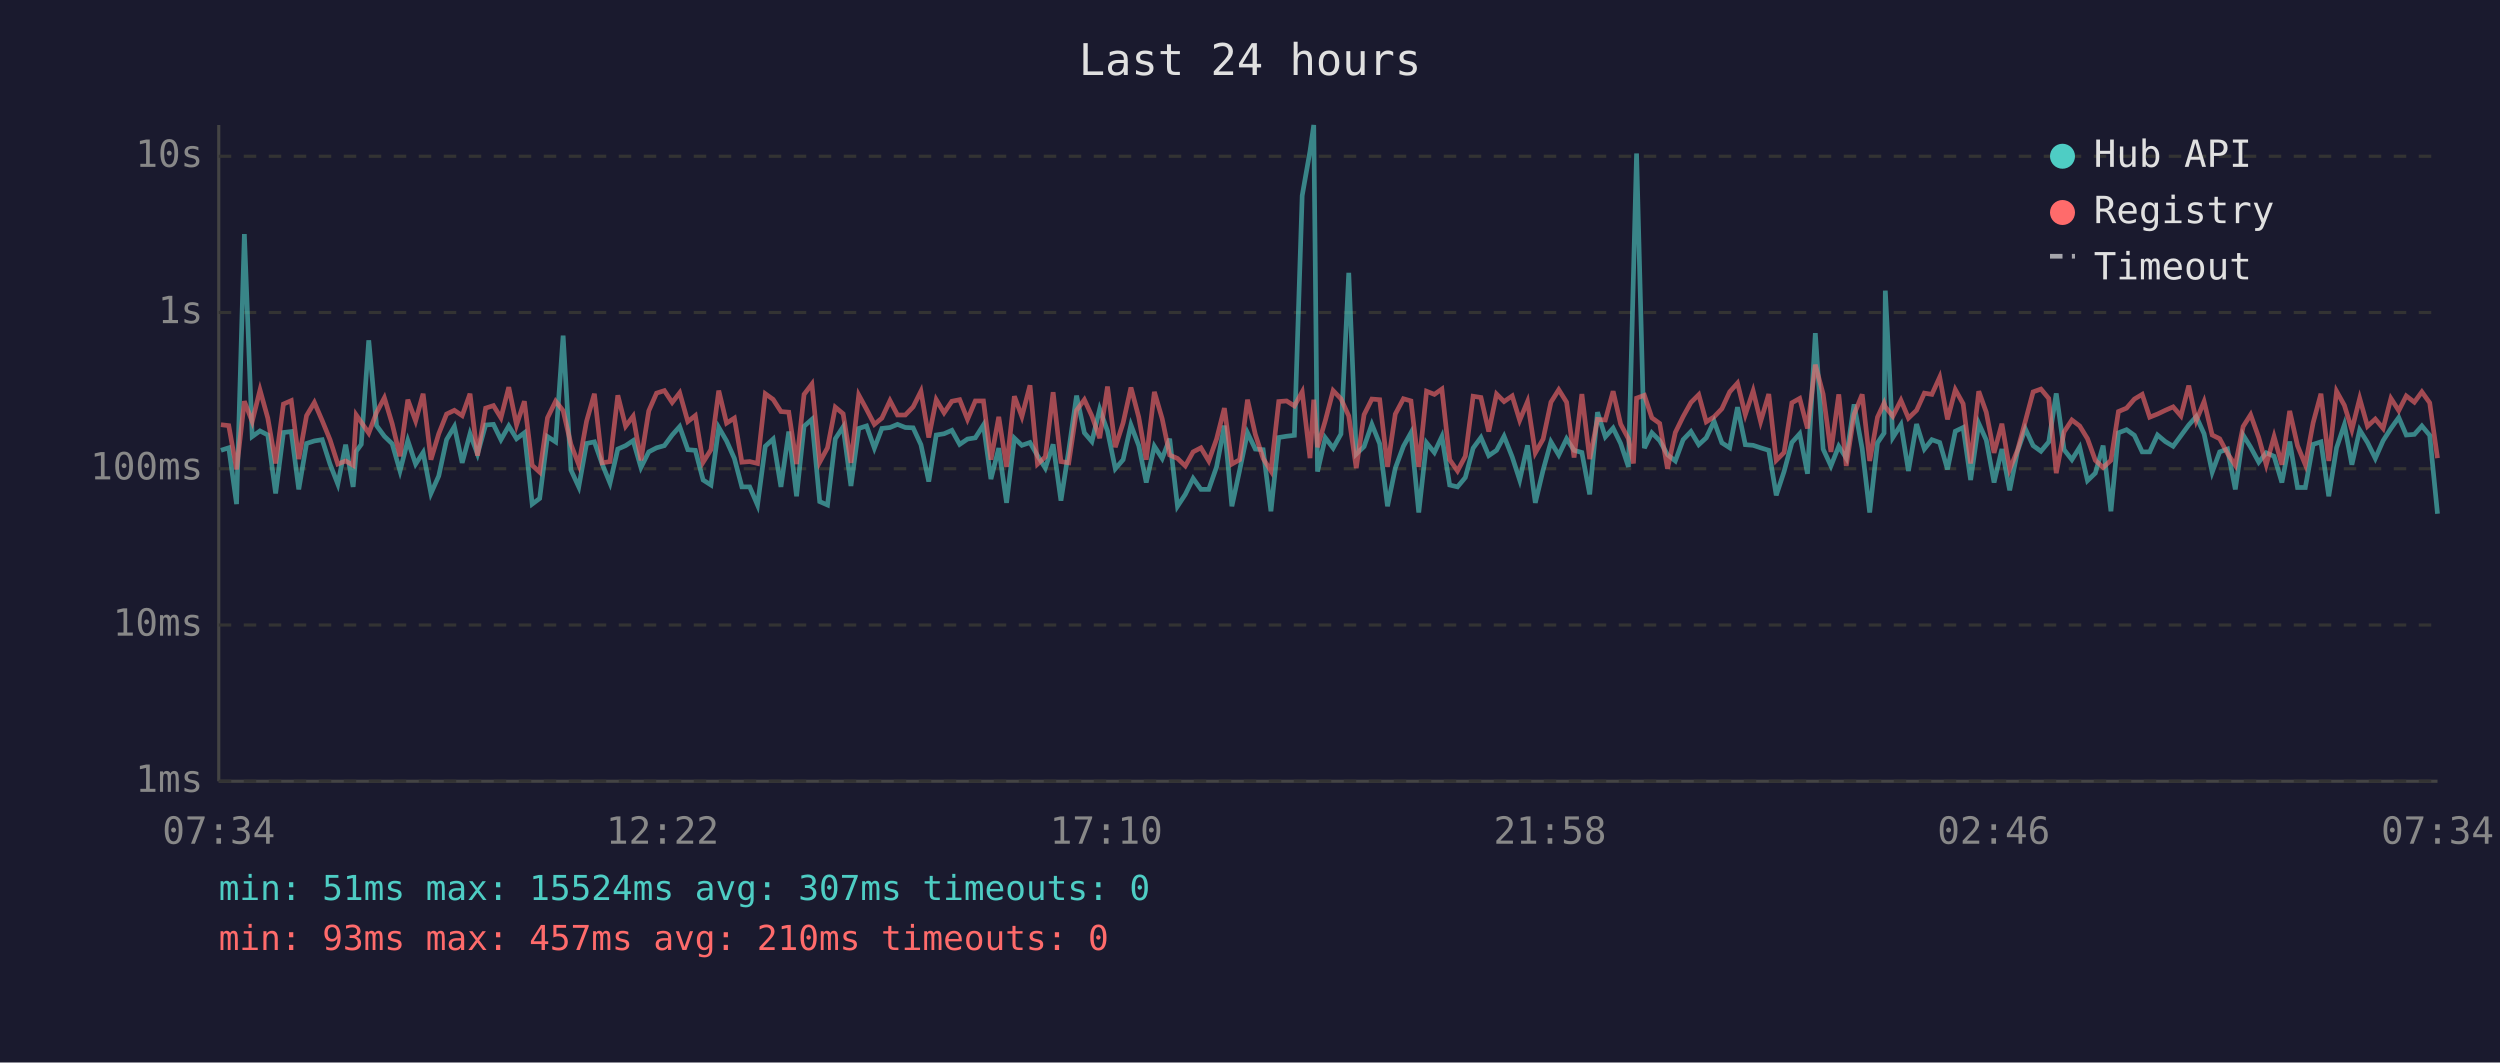
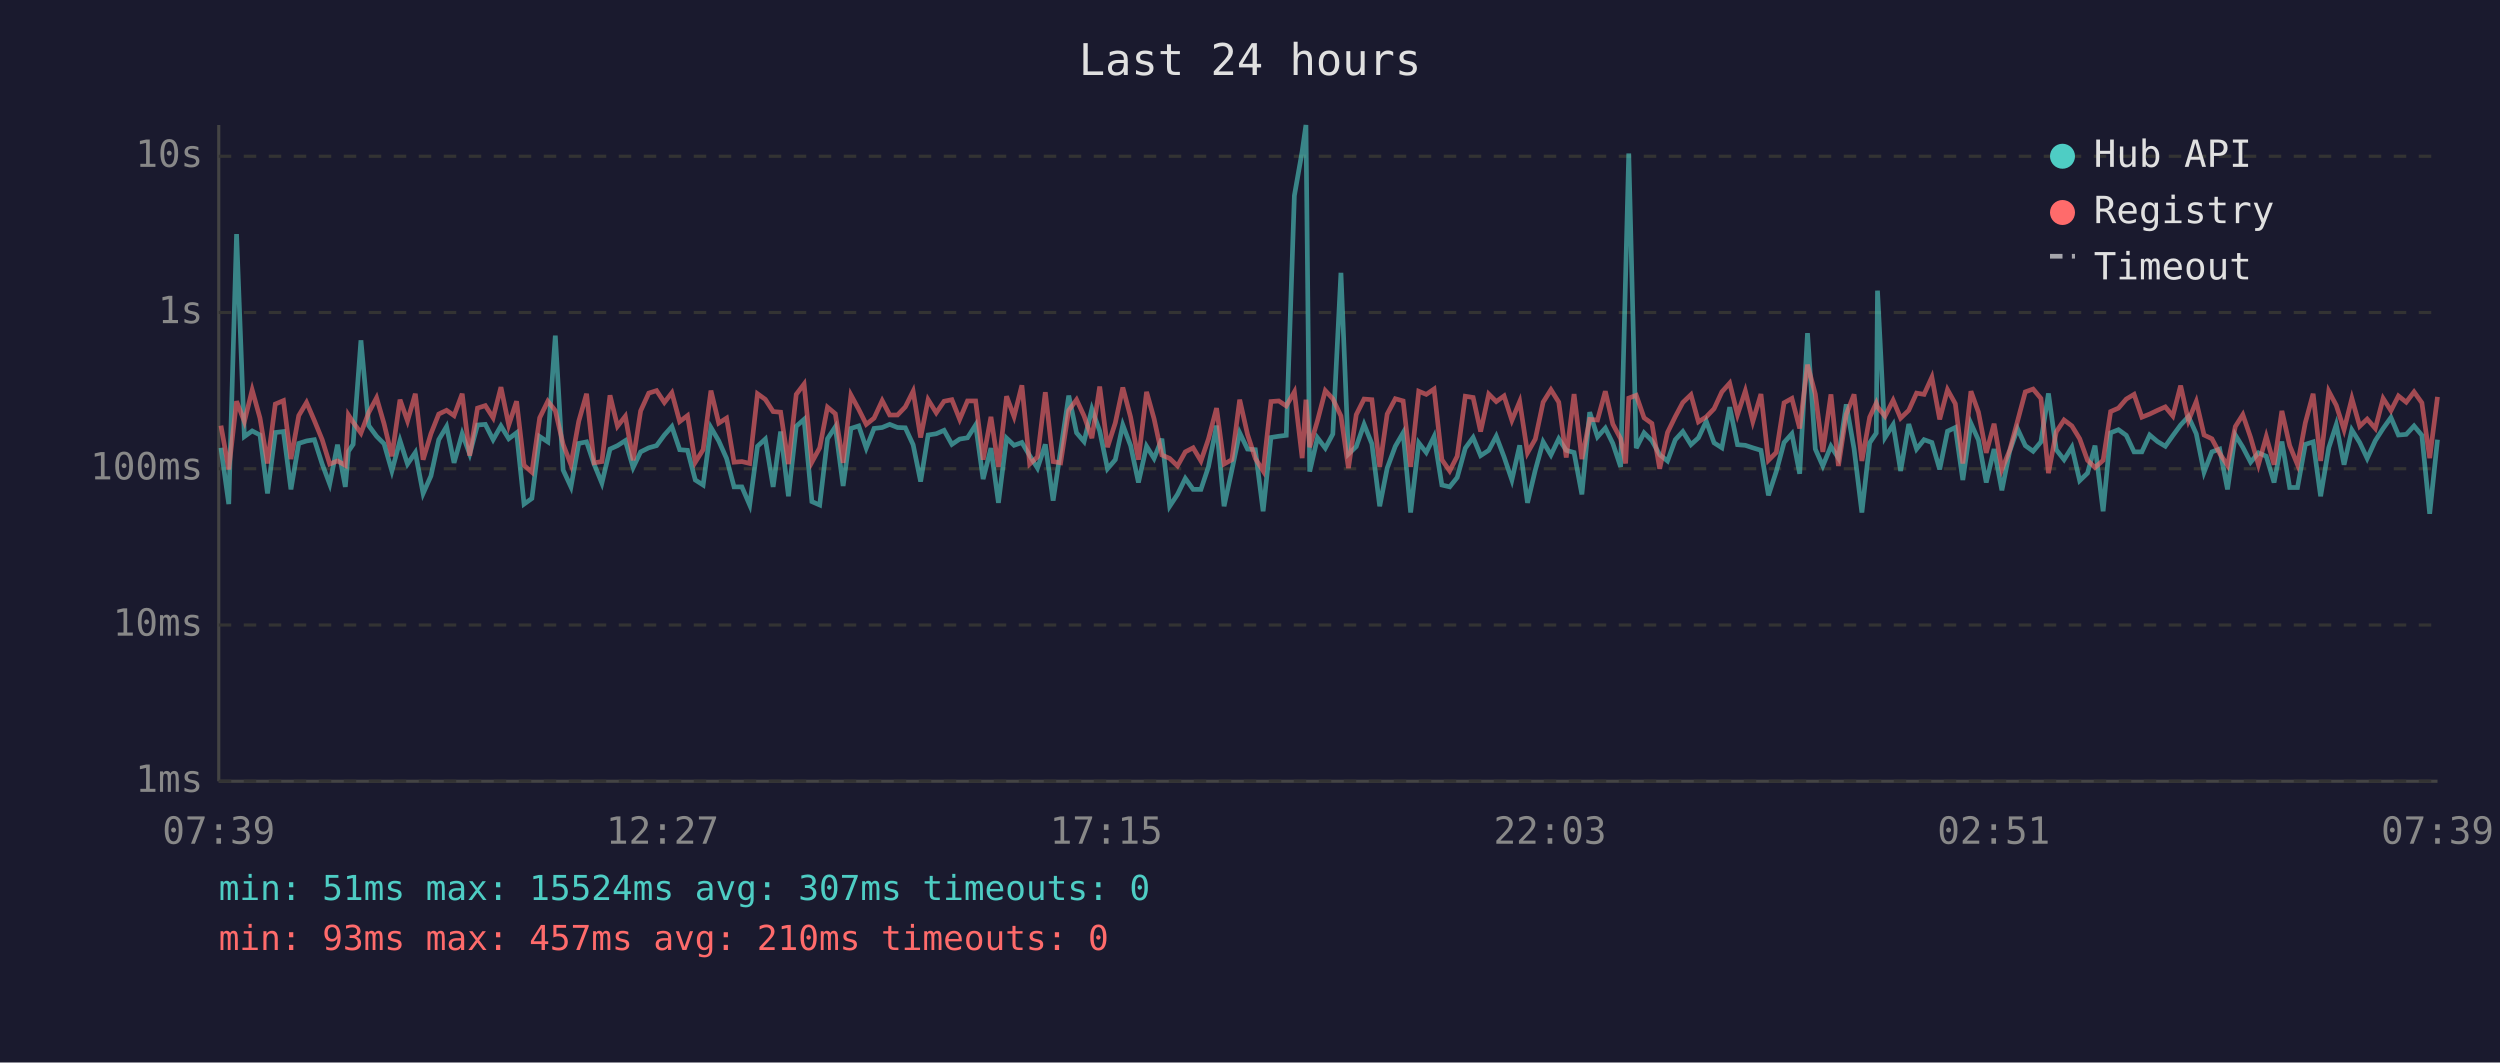
<svg xmlns="http://www.w3.org/2000/svg" viewBox="0 0 800 340" font-family="monospace" font-size="12">
  <rect width="800" height="340" fill="#1a1a2e" />
  <text x="400" y="24" fill="#e0e0e0" font-size="14" text-anchor="middle">Last 24 hours</text>
  <line x1="70" y1="40" x2="70" y2="250" stroke="#444" stroke-width="1" />
  <line x1="70" y1="250" x2="780" y2="250" stroke="#444" stroke-width="1" />
  <line x1="70" y1="250" x2="780" y2="250" stroke="#333" stroke-width="1" stroke-dasharray="4" />
  <text x="65" y="250" fill="#888" text-anchor="end" dominant-baseline="middle">1ms</text>
  <line x1="70" y1="200" x2="780" y2="200" stroke="#333" stroke-width="1" stroke-dasharray="4" />
  <text x="65" y="200" fill="#888" text-anchor="end" dominant-baseline="middle">10ms</text>
  <line x1="70" y1="150" x2="780" y2="150" stroke="#333" stroke-width="1" stroke-dasharray="4" />
  <text x="65" y="150" fill="#888" text-anchor="end" dominant-baseline="middle">100ms</text>
  <line x1="70" y1="100" x2="780" y2="100" stroke="#333" stroke-width="1" stroke-dasharray="4" />
  <text x="65" y="100" fill="#888" text-anchor="end" dominant-baseline="middle">1s</text>
  <line x1="70" y1="50" x2="780" y2="50" stroke="#333" stroke-width="1" stroke-dasharray="4" />
  <text x="65" y="50" fill="#888" text-anchor="end" dominant-baseline="middle">10s</text>
-   <text x="70" y="270" fill="#888" text-anchor="middle">07:34</text>
-   <text x="212" y="270" fill="#888" text-anchor="middle">12:22</text>
-   <text x="354" y="270" fill="#888" text-anchor="middle">17:10</text>
-   <text x="496" y="270" fill="#888" text-anchor="middle">21:58</text>
-   <text x="638" y="270" fill="#888" text-anchor="middle">02:46</text>
-   <text x="780" y="270" fill="#888" text-anchor="middle">07:34</text>
-   <polyline points="70.7,144.1 73.2,143.3 75.7,161.3 78.2,74.9 80.7,139.7 83.2,137.9 85.7,139.2 88.2,157.9 90.7,138.4 93.2,138.1 95.6,156.6 98.1,141.9 100.6,141.1 103.1,140.7 105.6,148.5 108.1,154.9 110.6,142.3 113.0,155.8 114.0,144.4 115.6,142.2 118.0,108.9 120.5,136.2 123.0,139.6 125.5,142.0 128.0,150.7 130.5,141.0 133.0,148.5 135.4,144.8 137.9,157.9 140.4,152.3 142.9,140.7 145.4,136.5 147.9,148.1 150.4,138.8 152.8,145.3 155.4,136.0 157.9,135.8 160.3,140.7 162.8,136.3 165.3,140.4 167.8,138.5 170.3,161.3 172.7,159.5 175.2,139.7 177.8,141.4 180.2,107.4 182.7,150.4 185.2,155.8 187.7,141.9 190.2,141.4 192.7,148.5 195.2,154.6 197.7,143.7 200.2,142.6 202.6,141.0 205.1,149.6 207.6,144.6 210.1,143.3 212.6,142.6 215.1,139.2 217.5,136.5 220.1,143.9 222.5,144.1 225.0,153.6 227.5,155.2 230.0,136.8 232.5,141.1 235.0,146.7 237.4,155.8 239.9,155.8 242.4,161.6 244.9,142.8 247.4,140.5 249.9,155.8 252.4,138.1 254.9,158.8 257.3,136.4 259.8,134.2 262.3,160.5 264.8,161.6 267.3,140.4 269.8,136.6 272.3,155.5 274.8,137.1 277.3,136.3 279.8,143.4 282.2,137.1 284.8,136.8 287.2,135.8 289.7,136.8 292.2,136.9 294.7,142.3 297.2,154.1 299.6,139.2 302.1,138.8 304.6,137.7 307.1,142.2 309.6,140.5 312.1,140.1 314.7,136.0 317.1,153.3 319.6,143.4 322.1,160.9 324.6,140.2 327.0,142.5 329.6,141.6 332.0,145.8 334.5,149.8 337.0,142.2 339.5,160.2 342.0,144.1 344.5,126.6 347.0,138.5 349.4,141.3 351.9,130.9 354.4,137.9 356.9,150.0 359.4,147.1 361.9,136.0 364.4,142.6 366.8,154.4 369.4,142.8 371.9,146.7 374.3,140.4 376.8,162.0 379.3,158.2 381.8,153.1 384.3,156.6 386.8,156.6 389.3,149.4 391.8,136.2 394.2,162.0 396.7,150.4 399.2,138.5 401.7,143.7 404.2,143.9 406.7,163.6 409.2,140.0 411.7,139.6 414.2,139.3 416.7,62.6 419.2,48.4 420.4,40.0 421.6,150.9 424.1,140.1 426.6,143.4 429.1,138.9 431.6,87.3 434.0,145.3 436.5,142.9 439.0,135.8 441.5,142.0 444.0,162.0 446.5,149.8 449.1,142.8 451.5,138.5 454.0,164.0 456.5,141.7 459.0,144.8 461.4,139.7 463.9,155.2 466.4,155.8 468.9,152.8 471.4,143.4 473.9,140.0 476.4,145.8 478.9,144.1 481.3,139.6 483.9,146.2 486.3,153.6 488.8,142.5 491.3,160.9 493.8,150.4 496.3,141.4 498.8,145.6 501.3,140.4 503.7,144.1 506.2,144.8 508.7,158.2 511.2,131.9 513.7,139.8 516.2,137.0 518.6,141.9 521.1,149.4 522.7,88.2 523.7,49.1 526.2,143.4 528.6,138.5 531.1,141.0 533.6,145.5 536.1,147.5 538.6,140.7 541.1,138.1 543.6,142.3 546.0,140.1 548.5,134.8 551.0,141.7 553.5,143.3 556.0,130.3 558.5,142.3 561.0,142.5 563.4,143.3 566.0,144.1 568.4,158.5 570.9,150.9 573.4,141.6 575.9,138.8 578.4,151.6 580.9,106.6 583.4,143.7 585.9,149.1 588.4,142.8 590.8,146.6 593.3,129.4 595.9,143.6 598.3,164.0 600.8,141.7 602.9,138.6 603.3,93.0 605.7,140.0 608.3,135.9 610.7,150.7 613.3,135.7 615.8,143.7 618.2,140.7 620.7,141.6 623.2,150.2 625.7,138.0 628.2,136.8 630.6,153.6 633.2,135.5 635.6,140.8 638.1,154.4 640.6,143.7 643.1,156.9 645.6,144.4 648.1,137.2 650.6,142.6 653.1,144.4 655.6,141.4 658.0,125.9 660.5,143.9 663.0,147.1 665.5,143.1 668.0,153.8 670.5,151.4 673.0,142.6 675.5,163.6 677.9,138.5 680.5,137.5 683.0,139.3 685.5,144.6 687.9,144.6 690.4,139.2 692.9,141.3 695.4,142.8 697.9,139.4 700.4,136.0 702.8,133.3 705.3,138.8 707.9,151.1 710.3,144.6 712.8,143.7 715.3,156.6 717.8,139.2 720.2,143.1 722.8,147.9 725.2,144.9 727.7,146.0 730.2,154.4 732.7,141.3 735.2,156.0 737.7,156.0 740.2,142.2 742.7,141.4 745.2,158.8 747.7,143.3 750.2,135.9 752.6,148.7 755.1,137.6 757.6,141.6 760.1,146.7 762.6,141.0 765.1,137.1 767.6,133.6 770.0,139.2 772.6,139.0 775.0,136.3 777.5,139.3 780.0,164.4" fill="none" stroke="#4ecdc4" stroke-width="1.5" opacity="0.6" />
-   <polyline points="70.7,135.9 73.2,136.2 75.7,150.2 78.2,128.4 80.7,134.9 83.2,124.8 85.7,133.8 88.2,148.3 90.7,129.3 93.2,128.2 95.6,146.9 98.1,133.0 100.6,128.8 103.1,134.6 105.6,140.7 108.1,148.5 110.6,147.5 113.0,148.9 114.0,132.8 115.6,135.1 118.0,138.6 120.5,132.0 123.0,127.3 125.5,135.6 128.0,146.0 130.5,127.9 133.0,134.7 135.4,126.0 137.9,147.1 140.4,138.8 142.9,132.5 145.4,131.3 147.9,133.0 150.4,126.0 152.8,145.8 155.4,130.6 157.9,129.8 160.3,133.7 162.8,123.9 165.3,136.0 167.8,128.4 170.3,148.9 172.7,151.1 175.2,133.7 177.8,128.4 180.2,131.4 182.7,142.2 185.2,148.7 187.7,134.8 190.2,126.0 192.7,148.1 195.2,147.7 197.7,126.5 200.2,136.4 202.6,133.2 205.1,147.3 207.6,131.5 210.1,125.8 212.6,125.0 215.1,128.8 217.5,125.7 220.1,134.9 222.5,133.0 225.0,147.9 227.5,143.9 230.0,125.0 232.5,135.4 235.0,133.8 237.4,147.9 239.9,147.7 242.4,148.3 244.9,126.0 247.4,127.8 249.9,131.7 252.4,131.9 254.9,148.5 257.3,126.2 259.8,122.9 262.3,147.9 264.8,143.3 267.3,130.3 269.8,132.4 272.3,148.1 274.8,126.4 277.3,131.0 279.8,135.8 282.2,133.8 284.8,128.2 287.2,132.8 289.7,132.8 292.2,130.2 294.7,125.2 297.2,140.0 299.6,127.9 302.1,132.1 304.6,128.4 307.1,127.9 309.6,134.2 312.1,128.3 314.7,128.3 317.1,147.1 319.6,133.4 322.1,149.4 324.6,126.8 327.0,133.3 329.6,123.3 332.0,148.5 334.5,146.2 337.0,125.5 339.5,147.7 342.0,148.1 344.5,131.3 347.0,127.9 349.4,133.1 351.9,140.2 354.4,123.7 356.9,143.1 359.4,135.3 361.9,124.0 364.4,133.5 366.8,147.1 369.4,125.4 371.9,134.0 374.3,145.6 376.8,146.7 379.3,149.1 381.8,144.6 384.3,143.3 386.8,147.5 389.3,140.5 391.8,130.6 394.2,148.5 396.7,147.1 399.2,127.9 401.7,139.0 404.2,146.7 406.7,150.7 409.2,128.5 411.7,128.3 414.2,129.9 416.7,125.4 419.2,146.6 420.4,127.9 421.6,143.1 424.1,134.6 426.6,125.0 429.1,127.6 431.6,133.1 434.0,149.8 436.5,132.7 439.0,127.7 441.5,127.9 444.0,149.4 446.5,132.5 449.1,127.6 451.5,128.3 454.0,149.4 456.5,125.2 459.0,126.2 461.4,124.5 463.9,147.1 466.4,150.7 468.9,146.0 471.4,126.8 473.9,127.2 476.4,138.1 478.9,126.1 481.3,128.5 483.9,126.7 486.3,134.5 488.8,128.5 491.3,144.9 493.8,140.5 496.3,128.7 498.8,124.7 501.3,128.7 503.7,146.4 506.2,126.1 508.7,146.9 511.2,134.2 513.7,134.4 516.2,125.2 518.6,135.7 521.1,140.4 522.7,148.3 523.7,127.4 526.2,126.5 528.6,133.7 531.1,135.5 533.6,150.0 536.1,138.4 538.6,133.3 541.1,128.8 543.6,126.3 546.0,135.0 548.5,133.4 551.0,130.8 553.5,125.4 556.0,122.6 558.5,132.7 561.0,125.1 563.4,134.9 566.0,126.1 568.4,147.3 570.9,144.8 573.4,128.9 575.9,127.5 578.4,137.1 580.9,116.7 583.4,126.1 585.9,144.6 588.4,126.2 590.8,149.1 593.3,132.6 595.9,126.2 598.3,147.5 600.8,133.5 602.9,129.0 603.3,130.2 605.7,133.2 608.3,128.1 610.7,133.8 613.3,131.3 615.8,125.8 618.2,126.2 620.7,120.7 623.2,134.2 625.7,124.7 628.2,129.2 630.6,148.3 633.2,125.2 635.6,131.9 638.1,144.9 640.6,135.6 643.1,150.2 645.6,144.1 648.1,134.8 650.6,125.4 653.1,124.5 655.6,127.5 658.0,151.4 660.5,138.2 663.0,134.4 665.5,136.3 668.0,140.4 670.5,147.3 673.0,149.6 675.5,147.3 677.9,131.7 680.5,130.6 683.0,127.7 685.5,126.2 687.9,133.5 690.4,132.5 692.9,131.3 695.4,130.2 697.9,133.1 700.4,123.4 702.8,134.6 705.3,128.5 707.9,139.2 710.3,140.4 712.8,145.1 715.3,148.9 717.8,136.5 720.2,132.7 722.8,140.0 725.2,148.7 727.7,139.7 730.2,148.7 732.7,131.5 735.2,142.6 737.7,148.7 740.2,135.3 742.7,126.0 745.2,147.5 747.7,125.2 750.2,129.7 752.6,137.5 755.1,127.5 757.6,136.4 760.1,134.1 762.6,137.1 765.1,127.5 767.6,131.4 770.0,126.7 772.6,128.7 775.0,125.4 777.5,128.9 780.0,146.6" fill="none" stroke="#ff6b6b" stroke-width="1.5" opacity="0.6" />
+   <text x="70" y="270" fill="#888" text-anchor="middle">07:39</text>
+   <text x="212" y="270" fill="#888" text-anchor="middle">12:27</text>
+   <text x="354" y="270" fill="#888" text-anchor="middle">17:15</text>
+   <text x="496" y="270" fill="#888" text-anchor="middle">22:03</text>
+   <text x="638" y="270" fill="#888" text-anchor="middle">02:51</text>
+   <text x="780" y="270" fill="#888" text-anchor="middle">07:39</text>
+   <polyline points="70.7,143.3 73.2,161.3 75.7,74.9 78.2,139.7 80.7,137.9 83.2,139.2 85.6,157.9 88.1,138.4 90.7,138.1 93.1,156.6 95.6,141.9 98.1,141.1 100.6,140.7 103.1,148.5 105.5,154.9 108.0,142.3 110.5,155.8 111.5,144.4 113.0,142.2 115.5,108.9 118.0,136.2 120.5,139.6 122.9,142.0 125.4,150.7 128.0,141.0 130.4,148.5 132.9,144.8 135.4,157.9 137.9,152.3 140.4,140.7 142.9,136.5 145.3,148.1 147.9,138.8 150.3,145.3 152.8,136.0 155.3,135.8 157.8,140.7 160.3,136.3 162.8,140.4 165.3,138.5 167.7,161.3 170.2,159.5 172.7,139.7 175.3,141.4 177.7,107.4 180.2,150.4 182.7,155.8 185.2,141.9 187.7,141.4 190.1,148.5 192.6,154.6 195.2,143.7 197.6,142.6 200.1,141.0 202.6,149.6 205.0,144.6 207.6,143.3 210.1,142.6 212.6,139.2 215.0,136.5 217.5,143.9 220.0,144.1 222.5,153.6 225.0,155.2 227.5,136.8 230.0,141.1 232.5,146.7 234.9,155.8 237.4,155.8 239.9,161.6 242.4,142.8 244.9,140.5 247.4,155.8 249.8,138.1 252.3,158.8 254.8,136.4 257.3,134.2 259.8,160.5 262.3,161.6 264.8,140.4 267.3,136.6 269.8,155.5 272.3,137.1 274.8,136.3 277.2,143.4 279.7,137.1 282.3,136.8 284.7,135.8 287.2,136.8 289.7,136.9 292.2,142.3 294.6,154.1 297.0,139.2 299.6,138.8 302.1,137.7 304.6,142.2 307.1,140.5 309.6,140.1 312.2,136.0 314.6,153.3 317.1,143.4 319.5,160.9 322.1,140.2 324.5,142.5 327.0,141.6 329.5,145.8 332.0,149.8 334.5,142.2 337.0,160.2 339.4,144.1 342.0,126.6 344.5,138.5 346.9,141.3 349.4,130.9 351.9,137.9 354.4,150.0 356.9,147.1 359.3,136.0 361.8,142.6 364.3,154.4 366.9,142.8 369.3,146.7 371.8,140.4 374.3,162.0 376.8,158.2 379.3,153.1 381.8,156.6 384.3,156.6 386.7,149.4 389.3,136.2 391.7,162.0 394.2,150.4 396.7,138.5 399.2,143.7 401.7,143.9 404.2,163.6 406.7,140.0 409.2,139.6 411.6,139.3 414.2,62.6 416.7,48.4 417.9,40.0 419.1,150.9 421.6,140.1 424.1,143.4 426.5,138.9 429.1,87.3 431.5,145.3 434.0,142.9 436.5,135.8 439.0,142.0 441.5,162.0 443.9,149.8 446.5,142.8 449.0,138.5 451.4,164.0 454.0,141.7 456.4,144.8 458.9,139.7 461.4,155.2 463.9,155.8 466.3,152.8 468.9,143.4 471.4,140.0 473.8,145.8 476.4,144.1 478.8,139.6 481.3,146.2 483.8,153.6 486.3,142.5 488.8,160.9 491.3,150.4 493.8,141.4 496.3,145.6 498.8,140.4 501.2,144.1 503.7,144.8 506.2,158.2 508.7,131.9 511.2,139.8 513.7,137.0 516.1,141.9 518.6,149.4 520.2,88.2 521.2,49.1 523.6,143.4 526.1,138.5 528.6,141.0 531.1,145.5 533.6,147.5 536.1,140.7 538.5,138.1 541.1,142.3 543.5,140.1 546.0,134.8 548.5,141.7 551.0,143.3 553.5,130.3 556.0,142.3 558.5,142.5 560.9,143.3 563.5,144.1 565.9,158.5 568.4,150.9 570.9,141.6 573.4,138.8 575.9,151.6 578.4,106.6 580.9,143.7 583.3,149.1 585.9,142.8 588.3,146.6 590.8,129.4 593.3,143.6 595.8,164.0 598.3,141.7 600.4,138.6 600.8,93.0 603.2,140.0 605.8,135.9 608.2,150.7 610.8,135.7 613.3,143.7 615.7,140.7 618.2,141.6 620.7,150.2 623.2,138.0 625.7,136.8 628.1,153.6 630.7,135.5 633.1,140.8 635.6,154.4 638.1,143.7 640.6,156.9 643.1,144.4 645.6,137.2 648.1,142.6 650.6,144.4 653.1,141.4 655.5,125.9 658.0,143.9 660.5,147.1 663.0,143.1 665.5,153.8 668.0,151.4 670.4,142.6 673.0,163.6 675.4,138.5 677.9,137.5 680.4,139.3 682.9,144.6 685.4,144.6 687.9,139.2 690.4,141.3 692.9,142.8 695.3,139.4 697.8,136.0 700.3,133.3 702.8,138.8 705.3,151.1 707.8,144.6 710.3,143.7 712.8,156.6 715.3,139.2 717.7,143.1 720.2,147.9 722.7,144.9 725.2,146.0 727.7,154.4 730.2,141.3 732.7,156.0 735.2,156.0 737.7,142.2 740.2,141.4 742.6,158.8 745.2,143.3 747.6,135.9 750.1,148.7 752.6,137.6 755.1,141.6 757.5,146.7 760.1,141.0 762.6,137.1 765.1,133.6 767.5,139.2 770.0,139.0 772.5,136.3 775.0,139.3 777.5,164.4 780.0,140.7" fill="none" stroke="#4ecdc4" stroke-width="1.5" opacity="0.6" />
+   <polyline points="70.7,136.2 73.2,150.2 75.7,128.4 78.2,134.9 80.7,124.8 83.2,133.8 85.6,148.3 88.1,129.3 90.7,128.2 93.1,146.9 95.6,133.0 98.1,128.8 100.6,134.6 103.1,140.7 105.5,148.5 108.0,147.5 110.5,148.9 111.5,132.8 113.0,135.1 115.5,138.6 118.0,132.0 120.5,127.3 122.9,135.6 125.4,146.0 128.0,127.9 130.4,134.7 132.9,126.0 135.4,147.1 137.9,138.8 140.4,132.5 142.9,131.3 145.3,133.0 147.9,126.0 150.3,145.8 152.8,130.6 155.3,129.8 157.8,133.7 160.3,123.9 162.8,136.0 165.3,128.4 167.7,148.9 170.2,151.1 172.7,133.7 175.3,128.4 177.7,131.4 180.2,142.2 182.7,148.7 185.2,134.8 187.7,126.0 190.1,148.1 192.6,147.7 195.2,126.5 197.6,136.4 200.1,133.2 202.6,147.3 205.0,131.5 207.6,125.8 210.1,125.0 212.6,128.8 215.0,125.7 217.5,134.9 220.0,133.0 222.5,147.9 225.0,143.9 227.5,125.0 230.0,135.4 232.5,133.8 234.9,147.9 237.4,147.7 239.9,148.3 242.4,126.0 244.9,127.8 247.4,131.7 249.8,131.9 252.3,148.5 254.8,126.2 257.3,122.9 259.8,147.9 262.3,143.3 264.8,130.3 267.3,132.4 269.8,148.1 272.3,126.4 274.8,131.0 277.2,135.8 279.7,133.8 282.3,128.2 284.7,132.8 287.2,132.8 289.7,130.2 292.2,125.2 294.6,140.0 297.0,127.9 299.6,132.1 302.1,128.4 304.6,127.9 307.1,134.2 309.6,128.3 312.2,128.3 314.6,147.1 317.1,133.4 319.5,149.4 322.1,126.8 324.5,133.3 327.0,123.3 329.5,148.5 332.0,146.2 334.5,125.5 337.0,147.7 339.4,148.1 342.0,131.3 344.5,127.9 346.9,133.1 349.4,140.2 351.9,123.7 354.4,143.1 356.9,135.3 359.3,124.0 361.8,133.5 364.3,147.1 366.9,125.4 369.3,134.0 371.8,145.6 374.3,146.7 376.8,149.1 379.3,144.6 381.8,143.3 384.3,147.5 386.7,140.5 389.3,130.6 391.7,148.5 394.2,147.1 396.7,127.9 399.2,139.0 401.7,146.7 404.2,150.7 406.7,128.5 409.2,128.3 411.6,129.9 414.2,125.4 416.7,146.6 417.9,127.9 419.1,143.1 421.6,134.6 424.1,125.0 426.5,127.6 429.1,133.1 431.5,149.8 434.0,132.7 436.5,127.7 439.0,127.9 441.5,149.4 443.9,132.5 446.5,127.6 449.0,128.3 451.4,149.4 454.0,125.2 456.4,126.2 458.9,124.5 461.4,147.1 463.9,150.7 466.3,146.0 468.9,126.8 471.4,127.2 473.8,138.1 476.4,126.1 478.8,128.5 481.3,126.7 483.8,134.5 486.3,128.5 488.8,144.9 491.3,140.5 493.8,128.7 496.3,124.7 498.8,128.7 501.2,146.4 503.7,126.1 506.2,146.9 508.7,134.2 511.2,134.4 513.7,125.2 516.1,135.7 518.6,140.4 520.2,148.3 521.2,127.4 523.6,126.5 526.1,133.7 528.6,135.5 531.1,150.0 533.6,138.4 536.1,133.3 538.5,128.8 541.1,126.3 543.5,135.0 546.0,133.4 548.5,130.8 551.0,125.4 553.5,122.6 556.0,132.7 558.5,125.1 560.9,134.9 563.5,126.1 565.9,147.3 568.4,144.8 570.9,128.9 573.4,127.5 575.9,137.1 578.4,116.7 580.9,126.1 583.3,144.6 585.9,126.2 588.3,149.1 590.8,132.6 593.3,126.2 595.8,147.5 598.3,133.5 600.4,129.0 600.8,130.2 603.2,133.2 605.8,128.1 608.2,133.8 610.8,131.3 613.3,125.8 615.7,126.2 618.2,120.7 620.7,134.2 623.2,124.7 625.7,129.2 628.1,148.3 630.7,125.2 633.1,131.9 635.6,144.9 638.1,135.6 640.6,150.2 643.1,144.1 645.6,134.8 648.1,125.4 650.6,124.5 653.1,127.5 655.5,151.4 658.0,138.2 660.5,134.4 663.0,136.3 665.5,140.4 668.0,147.3 670.4,149.6 673.0,147.3 675.4,131.7 677.9,130.6 680.4,127.7 682.9,126.2 685.4,133.5 687.9,132.5 690.4,131.3 692.9,130.2 695.3,133.1 697.8,123.4 700.3,134.6 702.8,128.5 705.3,139.2 707.8,140.4 710.3,145.1 712.8,148.9 715.3,136.5 717.7,132.7 720.2,140.0 722.7,148.7 725.2,139.7 727.7,148.7 730.2,131.5 732.7,142.6 735.2,148.7 737.7,135.3 740.2,126.0 742.6,147.5 745.2,125.2 747.6,129.7 750.1,137.5 752.6,127.5 755.1,136.4 757.5,134.1 760.1,137.1 762.6,127.5 765.1,131.4 767.5,126.7 770.0,128.7 772.5,125.4 775.0,128.9 777.5,146.6 780.0,127.0" fill="none" stroke="#ff6b6b" stroke-width="1.5" opacity="0.6" />
  <circle cx="660" cy="50" r="4" fill="#4ecdc4" />
  <text x="670" y="50" fill="#e0e0e0" dominant-baseline="middle">Hub API</text>
  <circle cx="660" cy="68" r="4" fill="#ff6b6b" />
  <text x="670" y="68" fill="#e0e0e0" dominant-baseline="middle">Registry</text>
  <line x1="656" y1="82" x2="664" y2="82" stroke="#e0e0e0" stroke-width="1.5" stroke-dasharray="4,3" opacity="0.7" />
  <text x="670" y="86" fill="#e0e0e0" dominant-baseline="middle">Timeout</text>
  <text x="70" y="288" fill="#4ecdc4" font-size="11">min: 51ms  max: 15524ms  avg: 307ms  timeouts: 0</text>
  <text x="70" y="304" fill="#ff6b6b" font-size="11">min: 93ms  max: 457ms  avg: 210ms  timeouts: 0</text>
</svg>
